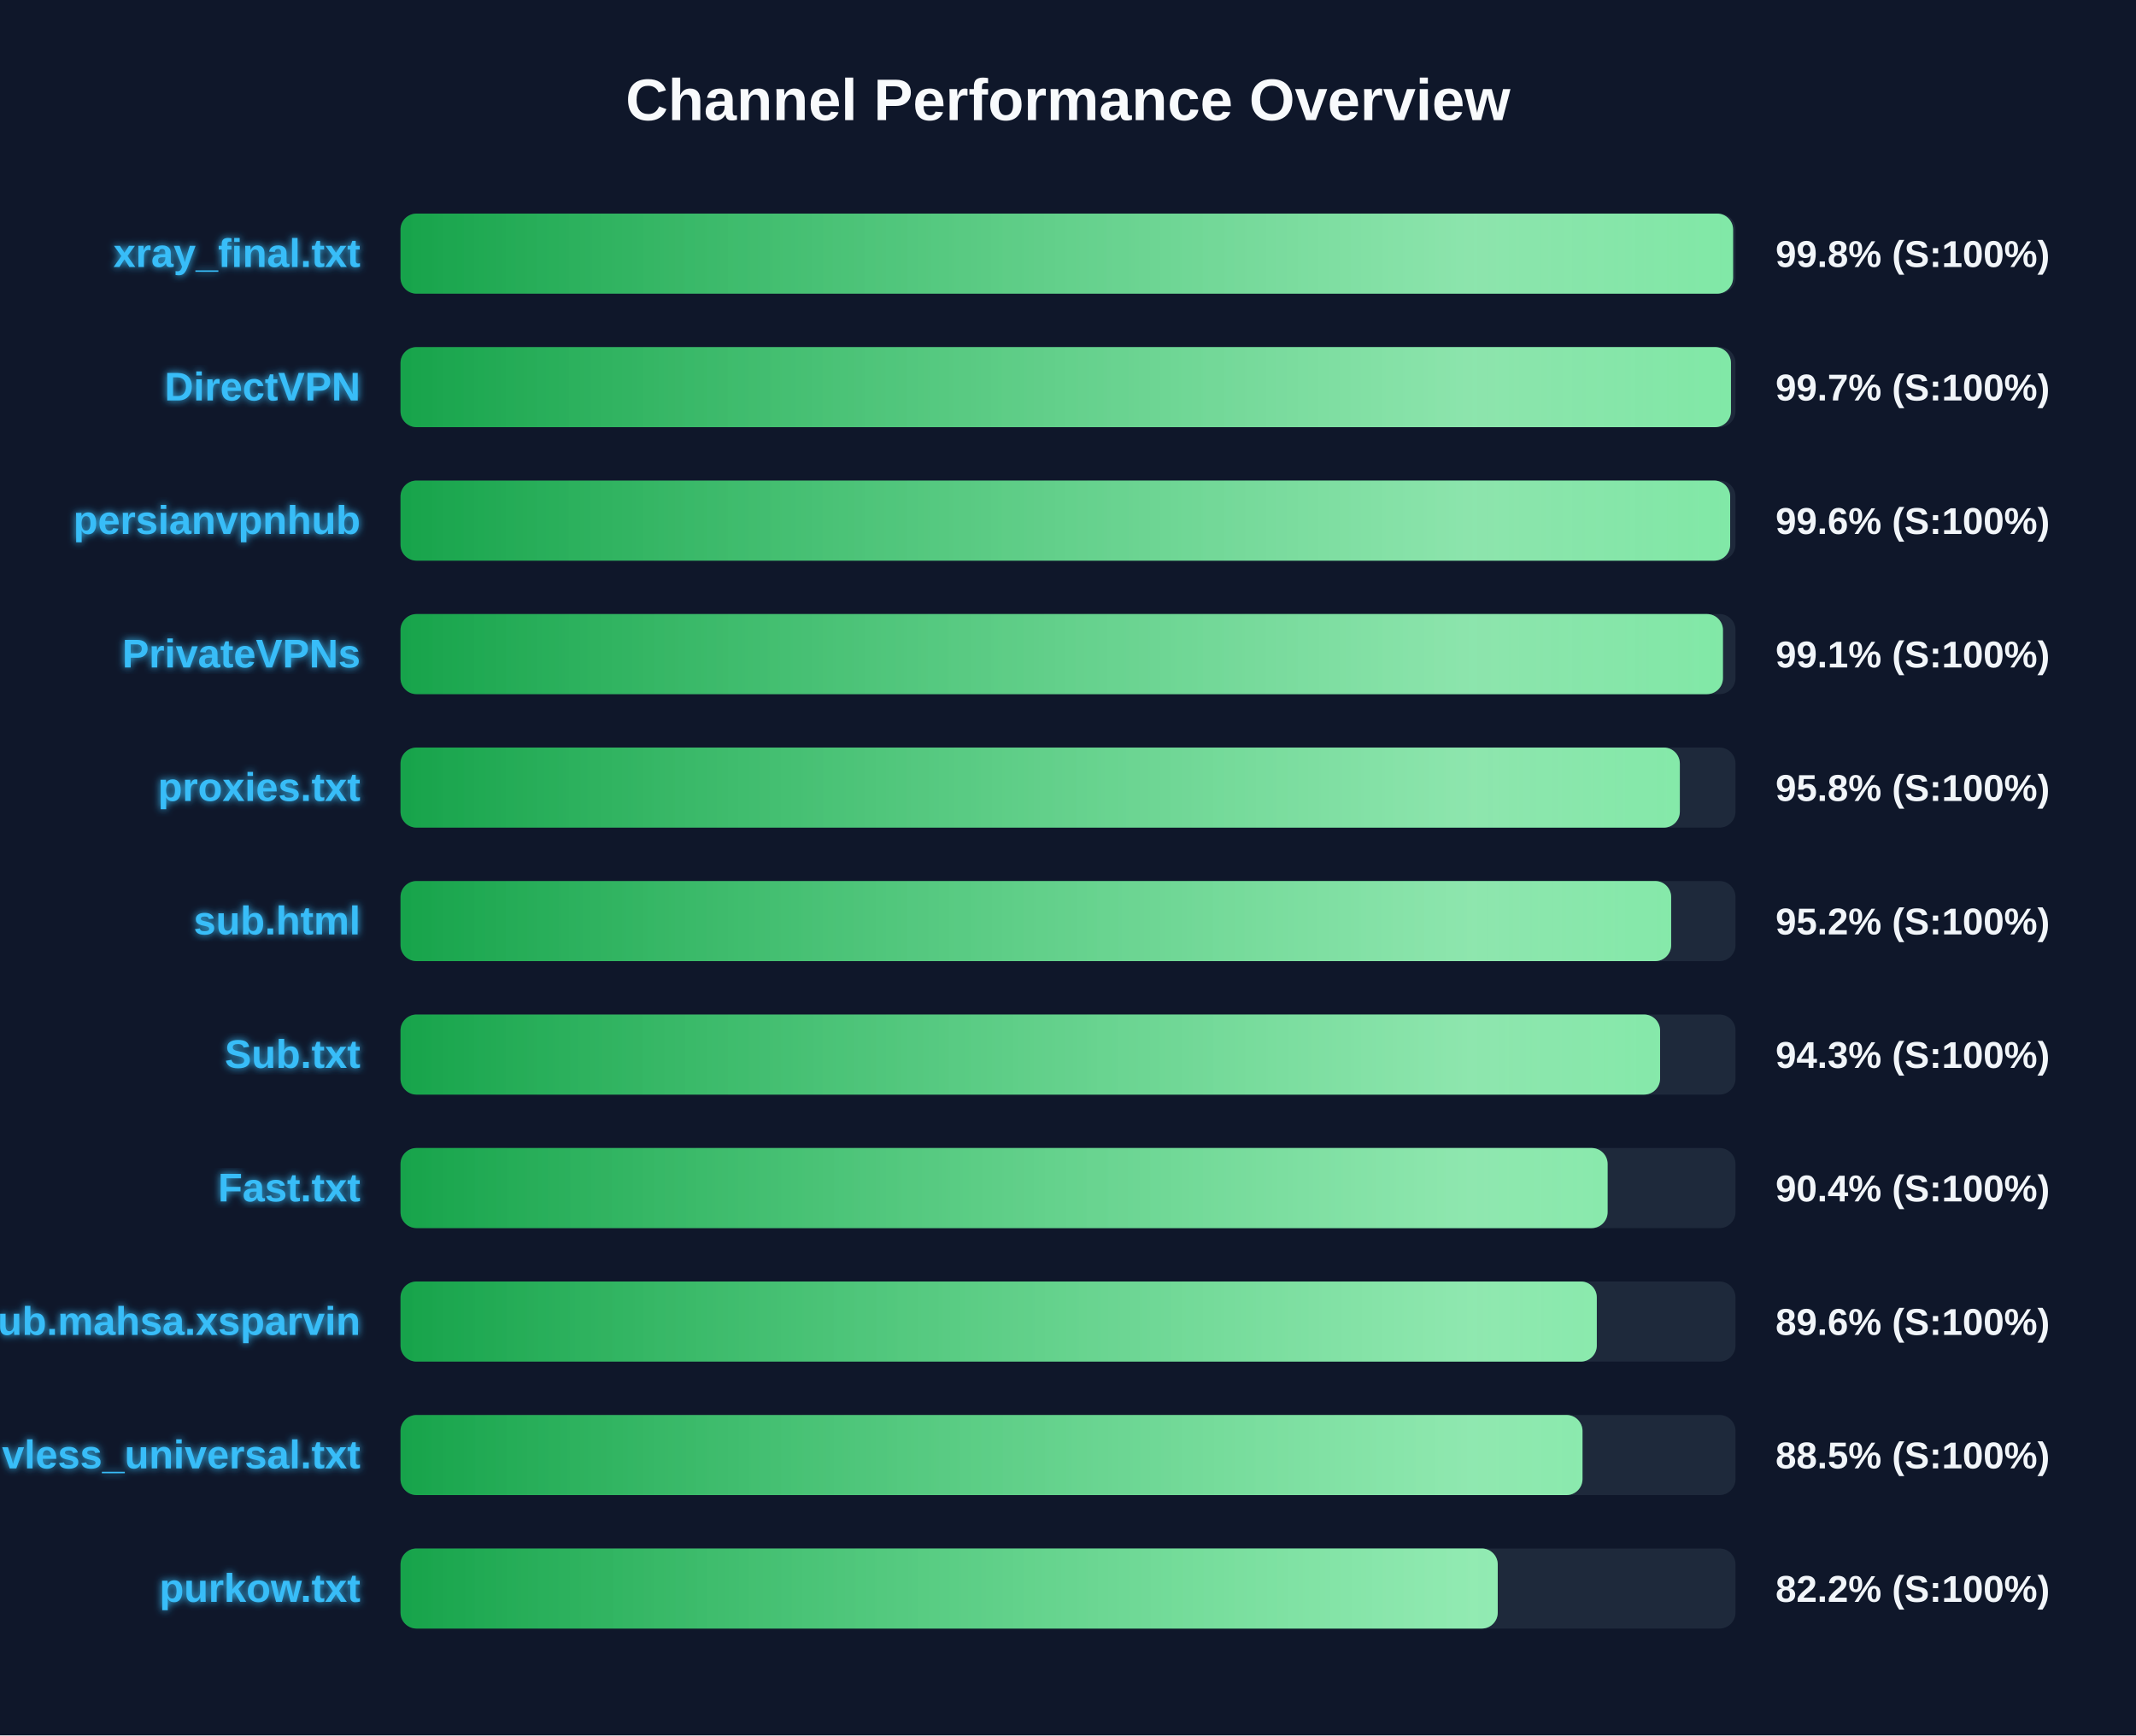
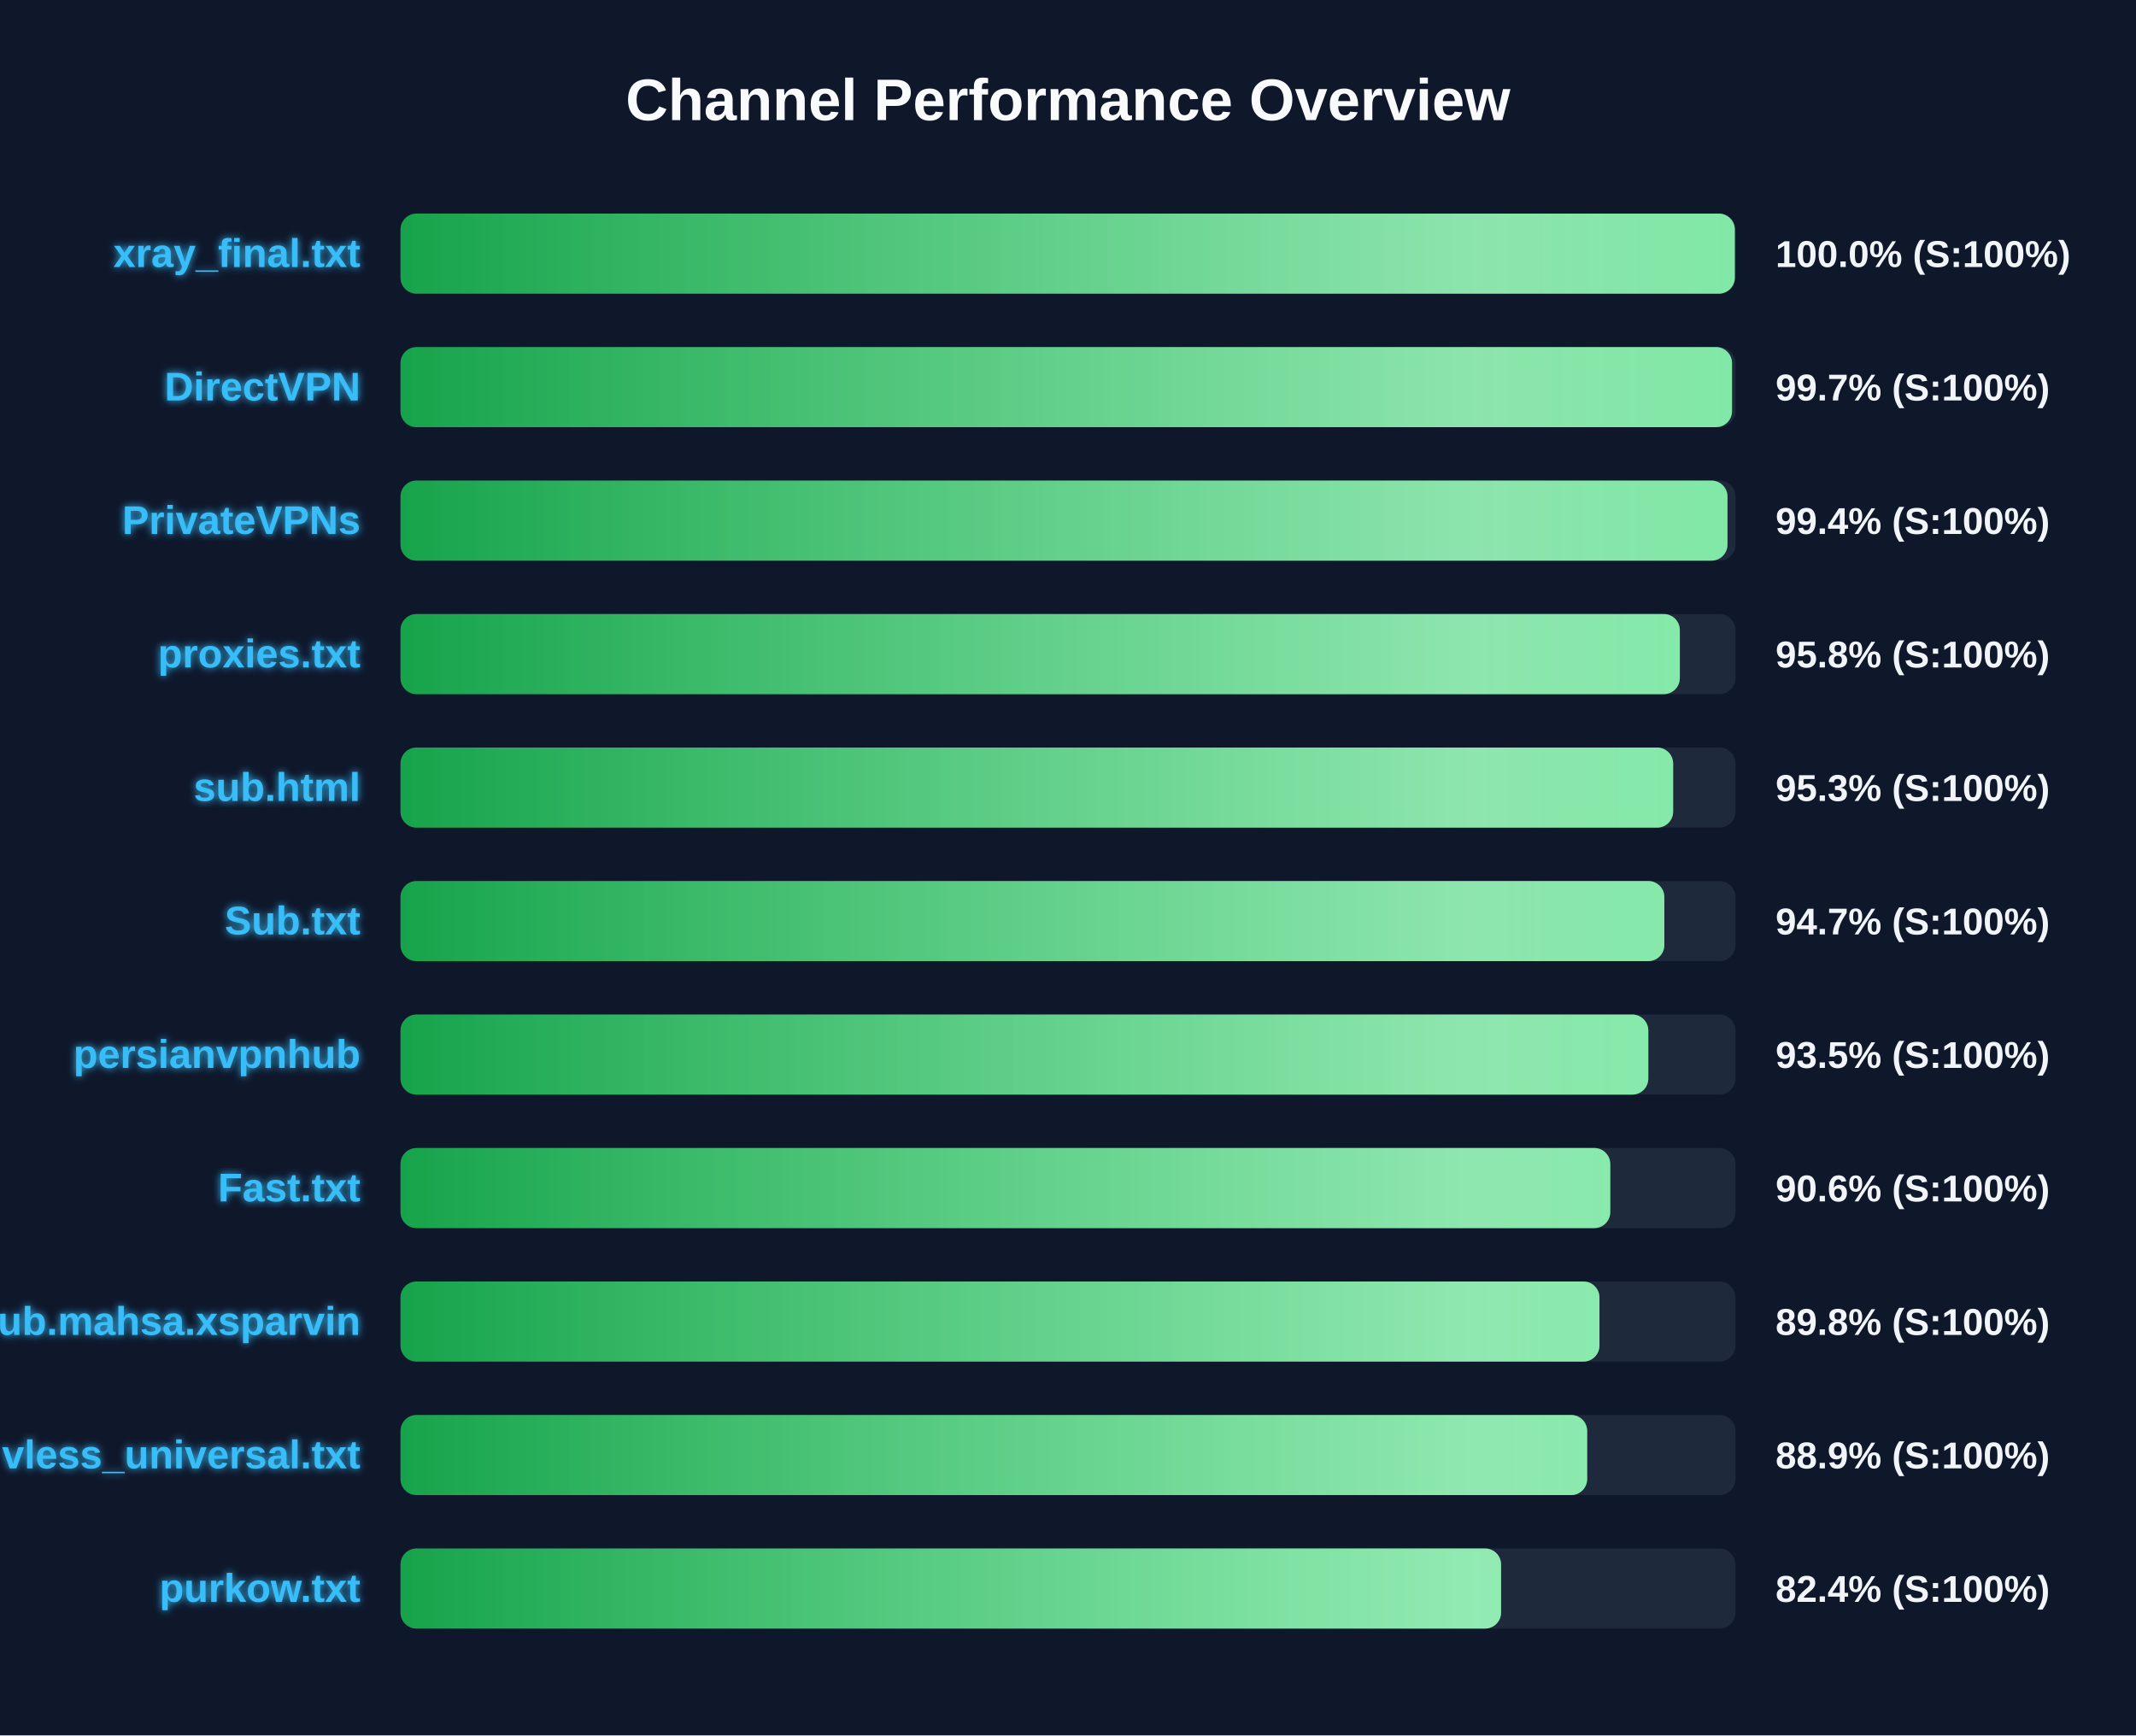
<svg xmlns="http://www.w3.org/2000/svg" width="800" height="650" version="1.1">
  <defs>
    <linearGradient id="grad-green" x1="0%" y1="0%" x2="100%" y2="0%">
      <stop offset="0%" stop-color="#16a34a" />
      <stop offset="100%" stop-color="#4ade80" />
    </linearGradient>
    <linearGradient id="grad-yellow" x1="0%" y1="0%" x2="100%" y2="0%">
      <stop offset="0%" stop-color="#ca8a04" />
      <stop offset="100%" stop-color="#fde047" />
    </linearGradient>
    <linearGradient id="grad-red" x1="0%" y1="0%" x2="100%" y2="0%">
      <stop offset="0%" stop-color="#dc2626" />
      <stop offset="100%" stop-color="#f87171" />
    </linearGradient>
    <linearGradient id="shimmer" x1="0%" y1="0%" x2="100%" y2="0%">
      <stop offset="0%" stop-color="rgba(255,255,255,0)" />
      <stop offset="50%" stop-color="rgba(255,255,255,0.4)" />
      <stop offset="100%" stop-color="rgba(255,255,255,0)" />
    </linearGradient>
    <filter id="glow" x="-20%" y="-20%" width="140%" height="140%">
      <feGaussianBlur stdDeviation="1.5" result="blur" />
      <feComposite in="SourceGraphic" in2="blur" operator="over" />
    </filter>
  </defs>
  <style>
        .bg-rect { fill: #0f172a; }
        .title { font: bold 22px 'Segoe UI', Arial, sans-serif; fill: #f8fafc; }
        .row { font: bold 15px 'Segoe UI', Arial, sans-serif; fill: #38bdf8; filter: url(#glow); }
        .score { font: bold 14px 'Segoe UI', Arial, sans-serif; fill: #f1f5f9; }
        @keyframes shimmer-anim {
            0% { transform: translateX(-100%); }
            100% { transform: translateX(200%); }
        }
        .shimmer-rect {
            animation: shimmer-anim 2.5s infinite linear;
        }
    </style>
  <rect width="100%" height="100%" class="bg-rect" />
  <text x="400" y="45" text-anchor="middle" class="title">Channel Performance Overview</text>
  <rect x="150" y="80" width="500" height="30" fill="#1e293b" rx="6" />
  <clipPath id="clip-0">
-     <rect x="150" y="80" width="499.1" height="30" rx="6" />
+     <rect x="150" y="80" width="499.75" height="30" rx="6" />
  </clipPath>
-   <rect x="150" y="80" width="499.1" height="30" fill="url(#grad-green)" rx="6" />
+   <rect x="150" y="80" width="499.75" height="30" fill="url(#grad-green)" rx="6" />
  <g clip-path="url(#clip-0)">
    <rect x="150" y="80" width="100%" height="30" fill="url(#shimmer)" class="shimmer-rect" />
  </g>
  <text x="135" y="100" text-anchor="end" class="row">xray_final.txt</text>
-   <text x="665" y="100" text-anchor="start" class="score">99.8% (S:100%)</text>
+   <text x="665" y="100" text-anchor="start" class="score">100.0% (S:100%)</text>
  <rect x="150" y="130" width="500" height="30" fill="#1e293b" rx="6" />
  <clipPath id="clip-1">
-     <rect x="150" y="130" width="498.3" height="30" rx="6" />
+     <rect x="150" y="130" width="498.7" height="30" rx="6" />
  </clipPath>
-   <rect x="150" y="130" width="498.3" height="30" fill="url(#grad-green)" rx="6" />
+   <rect x="150" y="130" width="498.7" height="30" fill="url(#grad-green)" rx="6" />
  <g clip-path="url(#clip-1)">
    <rect x="150" y="130" width="100%" height="30" fill="url(#shimmer)" class="shimmer-rect" />
  </g>
  <text x="135" y="150" text-anchor="end" class="row">DirectVPN</text>
  <text x="665" y="150" text-anchor="start" class="score">99.7% (S:100%)</text>
  <rect x="150" y="180" width="500" height="30" fill="#1e293b" rx="6" />
  <clipPath id="clip-2">
-     <rect x="150" y="180" width="498.0" height="30" rx="6" />
+     <rect x="150" y="180" width="497.0" height="30" rx="6" />
  </clipPath>
-   <rect x="150" y="180" width="498.0" height="30" fill="url(#grad-green)" rx="6" />
+   <rect x="150" y="180" width="497.0" height="30" fill="url(#grad-green)" rx="6" />
  <g clip-path="url(#clip-2)">
    <rect x="150" y="180" width="100%" height="30" fill="url(#shimmer)" class="shimmer-rect" />
  </g>
-   <text x="135" y="200" text-anchor="end" class="row">persianvpnhub</text>
-   <text x="665" y="200" text-anchor="start" class="score">99.6% (S:100%)</text>
+   <text x="135" y="200" text-anchor="end" class="row">PrivateVPNs</text>
+   <text x="665" y="200" text-anchor="start" class="score">99.4% (S:100%)</text>
  <rect x="150" y="230" width="500" height="30" fill="#1e293b" rx="6" />
  <clipPath id="clip-3">
-     <rect x="150" y="230" width="495.3" height="30" rx="6" />
+     <rect x="150" y="230" width="479.15" height="30" rx="6" />
  </clipPath>
-   <rect x="150" y="230" width="495.3" height="30" fill="url(#grad-green)" rx="6" />
+   <rect x="150" y="230" width="479.15" height="30" fill="url(#grad-green)" rx="6" />
  <g clip-path="url(#clip-3)">
    <rect x="150" y="230" width="100%" height="30" fill="url(#shimmer)" class="shimmer-rect" />
  </g>
-   <text x="135" y="250" text-anchor="end" class="row">PrivateVPNs</text>
-   <text x="665" y="250" text-anchor="start" class="score">99.1% (S:100%)</text>
+   <text x="135" y="250" text-anchor="end" class="row">proxies.txt</text>
+   <text x="665" y="250" text-anchor="start" class="score">95.8% (S:100%)</text>
  <rect x="150" y="280" width="500" height="30" fill="#1e293b" rx="6" />
  <clipPath id="clip-4">
-     <rect x="150" y="280" width="479.15" height="30" rx="6" />
+     <rect x="150" y="280" width="476.65" height="30" rx="6" />
  </clipPath>
-   <rect x="150" y="280" width="479.15" height="30" fill="url(#grad-green)" rx="6" />
+   <rect x="150" y="280" width="476.65" height="30" fill="url(#grad-green)" rx="6" />
  <g clip-path="url(#clip-4)">
    <rect x="150" y="280" width="100%" height="30" fill="url(#shimmer)" class="shimmer-rect" />
  </g>
-   <text x="135" y="300" text-anchor="end" class="row">proxies.txt</text>
-   <text x="665" y="300" text-anchor="start" class="score">95.8% (S:100%)</text>
+   <text x="135" y="300" text-anchor="end" class="row">sub.html</text>
+   <text x="665" y="300" text-anchor="start" class="score">95.3% (S:100%)</text>
  <rect x="150" y="330" width="500" height="30" fill="#1e293b" rx="6" />
  <clipPath id="clip-5">
-     <rect x="150" y="330" width="475.9" height="30" rx="6" />
+     <rect x="150" y="330" width="473.35" height="30" rx="6" />
  </clipPath>
-   <rect x="150" y="330" width="475.9" height="30" fill="url(#grad-green)" rx="6" />
+   <rect x="150" y="330" width="473.35" height="30" fill="url(#grad-green)" rx="6" />
  <g clip-path="url(#clip-5)">
    <rect x="150" y="330" width="100%" height="30" fill="url(#shimmer)" class="shimmer-rect" />
  </g>
-   <text x="135" y="350" text-anchor="end" class="row">sub.html</text>
-   <text x="665" y="350" text-anchor="start" class="score">95.2% (S:100%)</text>
+   <text x="135" y="350" text-anchor="end" class="row">Sub.txt</text>
+   <text x="665" y="350" text-anchor="start" class="score">94.7% (S:100%)</text>
  <rect x="150" y="380" width="500" height="30" fill="#1e293b" rx="6" />
  <clipPath id="clip-6">
-     <rect x="150" y="380" width="471.75" height="30" rx="6" />
+     <rect x="150" y="380" width="467.35" height="30" rx="6" />
  </clipPath>
-   <rect x="150" y="380" width="471.75" height="30" fill="url(#grad-green)" rx="6" />
+   <rect x="150" y="380" width="467.35" height="30" fill="url(#grad-green)" rx="6" />
  <g clip-path="url(#clip-6)">
    <rect x="150" y="380" width="100%" height="30" fill="url(#shimmer)" class="shimmer-rect" />
  </g>
-   <text x="135" y="400" text-anchor="end" class="row">Sub.txt</text>
-   <text x="665" y="400" text-anchor="start" class="score">94.3% (S:100%)</text>
+   <text x="135" y="400" text-anchor="end" class="row">persianvpnhub</text>
+   <text x="665" y="400" text-anchor="start" class="score">93.5% (S:100%)</text>
  <rect x="150" y="430" width="500" height="30" fill="#1e293b" rx="6" />
  <clipPath id="clip-7">
-     <rect x="150" y="430" width="452.1" height="30" rx="6" />
+     <rect x="150" y="430" width="453.1" height="30" rx="6" />
  </clipPath>
-   <rect x="150" y="430" width="452.1" height="30" fill="url(#grad-green)" rx="6" />
+   <rect x="150" y="430" width="453.1" height="30" fill="url(#grad-green)" rx="6" />
  <g clip-path="url(#clip-7)">
    <rect x="150" y="430" width="100%" height="30" fill="url(#shimmer)" class="shimmer-rect" />
  </g>
  <text x="135" y="450" text-anchor="end" class="row">Fast.txt</text>
-   <text x="665" y="450" text-anchor="start" class="score">90.4% (S:100%)</text>
+   <text x="665" y="450" text-anchor="start" class="score">90.6% (S:100%)</text>
  <rect x="150" y="480" width="500" height="30" fill="#1e293b" rx="6" />
  <clipPath id="clip-8">
-     <rect x="150" y="480" width="448.05" height="30" rx="6" />
+     <rect x="150" y="480" width="449.05" height="30" rx="6" />
  </clipPath>
-   <rect x="150" y="480" width="448.05" height="30" fill="url(#grad-green)" rx="6" />
+   <rect x="150" y="480" width="449.05" height="30" fill="url(#grad-green)" rx="6" />
  <g clip-path="url(#clip-8)">
    <rect x="150" y="480" width="100%" height="30" fill="url(#shimmer)" class="shimmer-rect" />
  </g>
  <text x="135" y="500" text-anchor="end" class="row">Sub.mahsa.xsparvin</text>
-   <text x="665" y="500" text-anchor="start" class="score">89.6% (S:100%)</text>
+   <text x="665" y="500" text-anchor="start" class="score">89.8% (S:100%)</text>
  <rect x="150" y="530" width="500" height="30" fill="#1e293b" rx="6" />
  <clipPath id="clip-9">
-     <rect x="150" y="530" width="442.7" height="30" rx="6" />
+     <rect x="150" y="530" width="444.45" height="30" rx="6" />
  </clipPath>
-   <rect x="150" y="530" width="442.7" height="30" fill="url(#grad-green)" rx="6" />
+   <rect x="150" y="530" width="444.45" height="30" fill="url(#grad-green)" rx="6" />
  <g clip-path="url(#clip-9)">
    <rect x="150" y="530" width="100%" height="30" fill="url(#shimmer)" class="shimmer-rect" />
  </g>
  <text x="135" y="550" text-anchor="end" class="row">vless_universal.txt</text>
-   <text x="665" y="550" text-anchor="start" class="score">88.5% (S:100%)</text>
+   <text x="665" y="550" text-anchor="start" class="score">88.9% (S:100%)</text>
  <rect x="150" y="580" width="500" height="30" fill="#1e293b" rx="6" />
  <clipPath id="clip-10">
-     <rect x="150" y="580" width="410.95" height="30" rx="6" />
+     <rect x="150" y="580" width="412.2" height="30" rx="6" />
  </clipPath>
-   <rect x="150" y="580" width="410.95" height="30" fill="url(#grad-green)" rx="6" />
+   <rect x="150" y="580" width="412.2" height="30" fill="url(#grad-green)" rx="6" />
  <g clip-path="url(#clip-10)">
    <rect x="150" y="580" width="100%" height="30" fill="url(#shimmer)" class="shimmer-rect" />
  </g>
  <text x="135" y="600" text-anchor="end" class="row">purkow.txt</text>
-   <text x="665" y="600" text-anchor="start" class="score">82.2% (S:100%)</text>
+   <text x="665" y="600" text-anchor="start" class="score">82.4% (S:100%)</text>
</svg>
